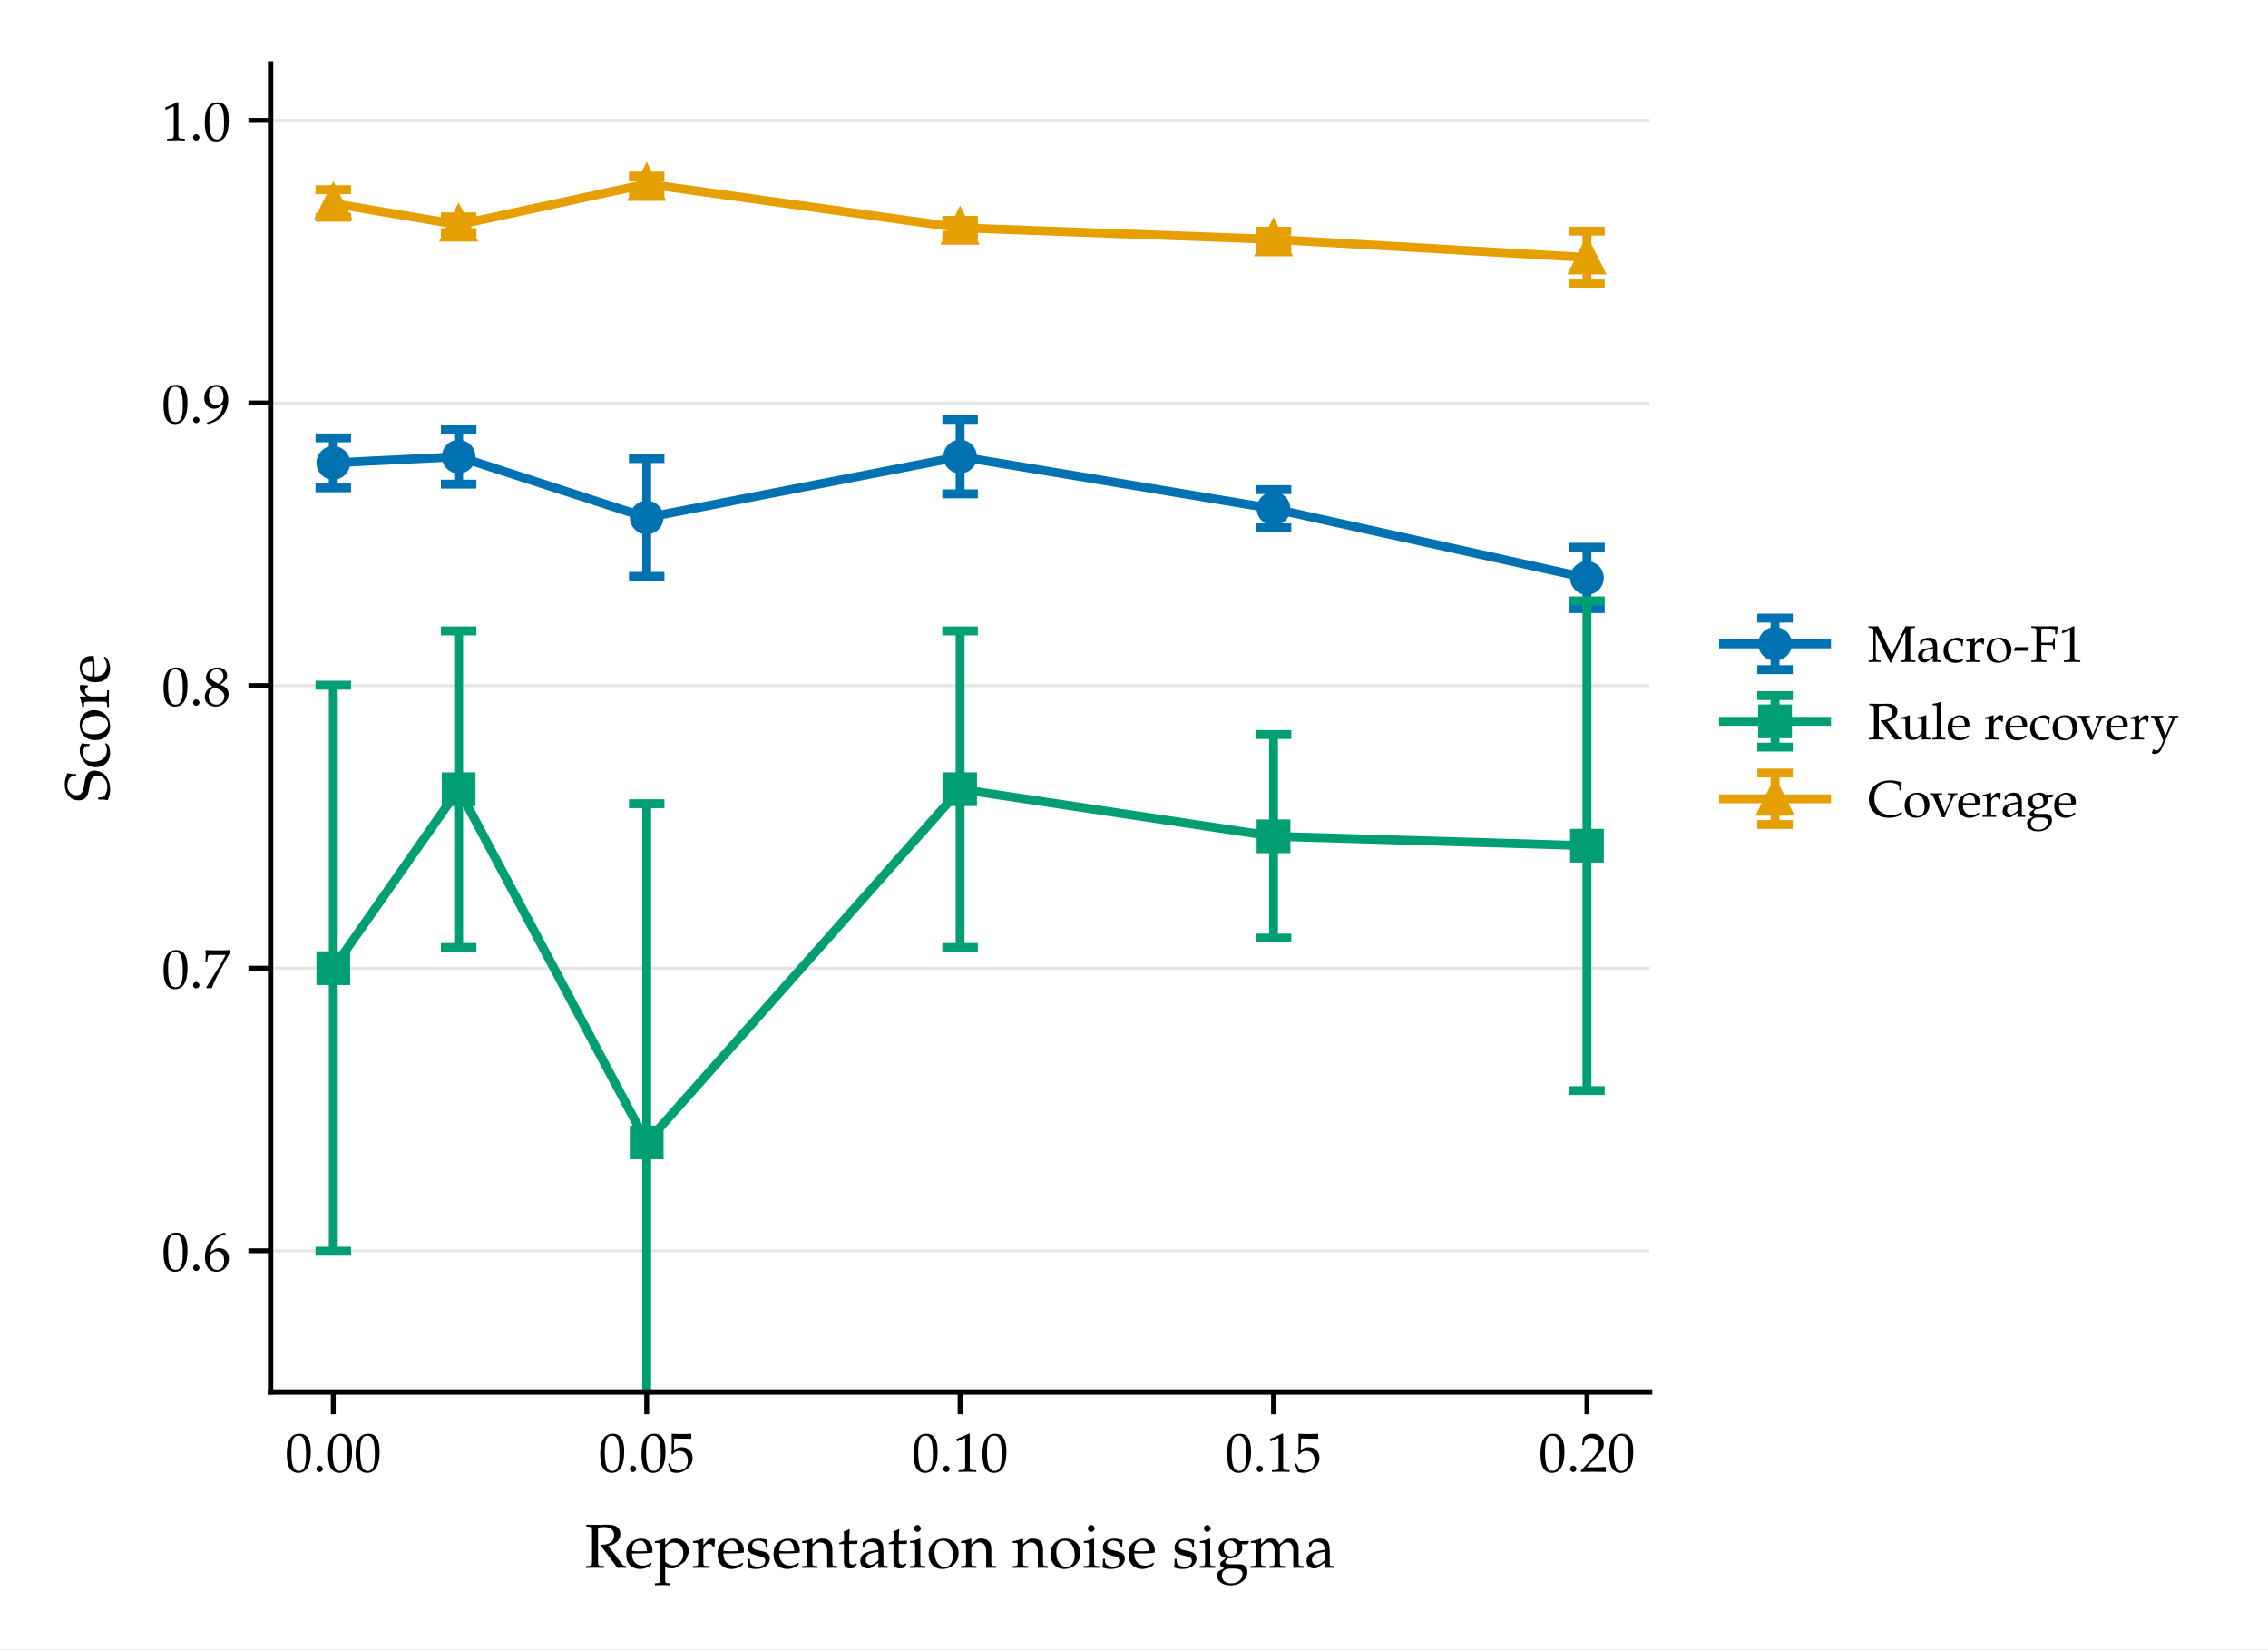
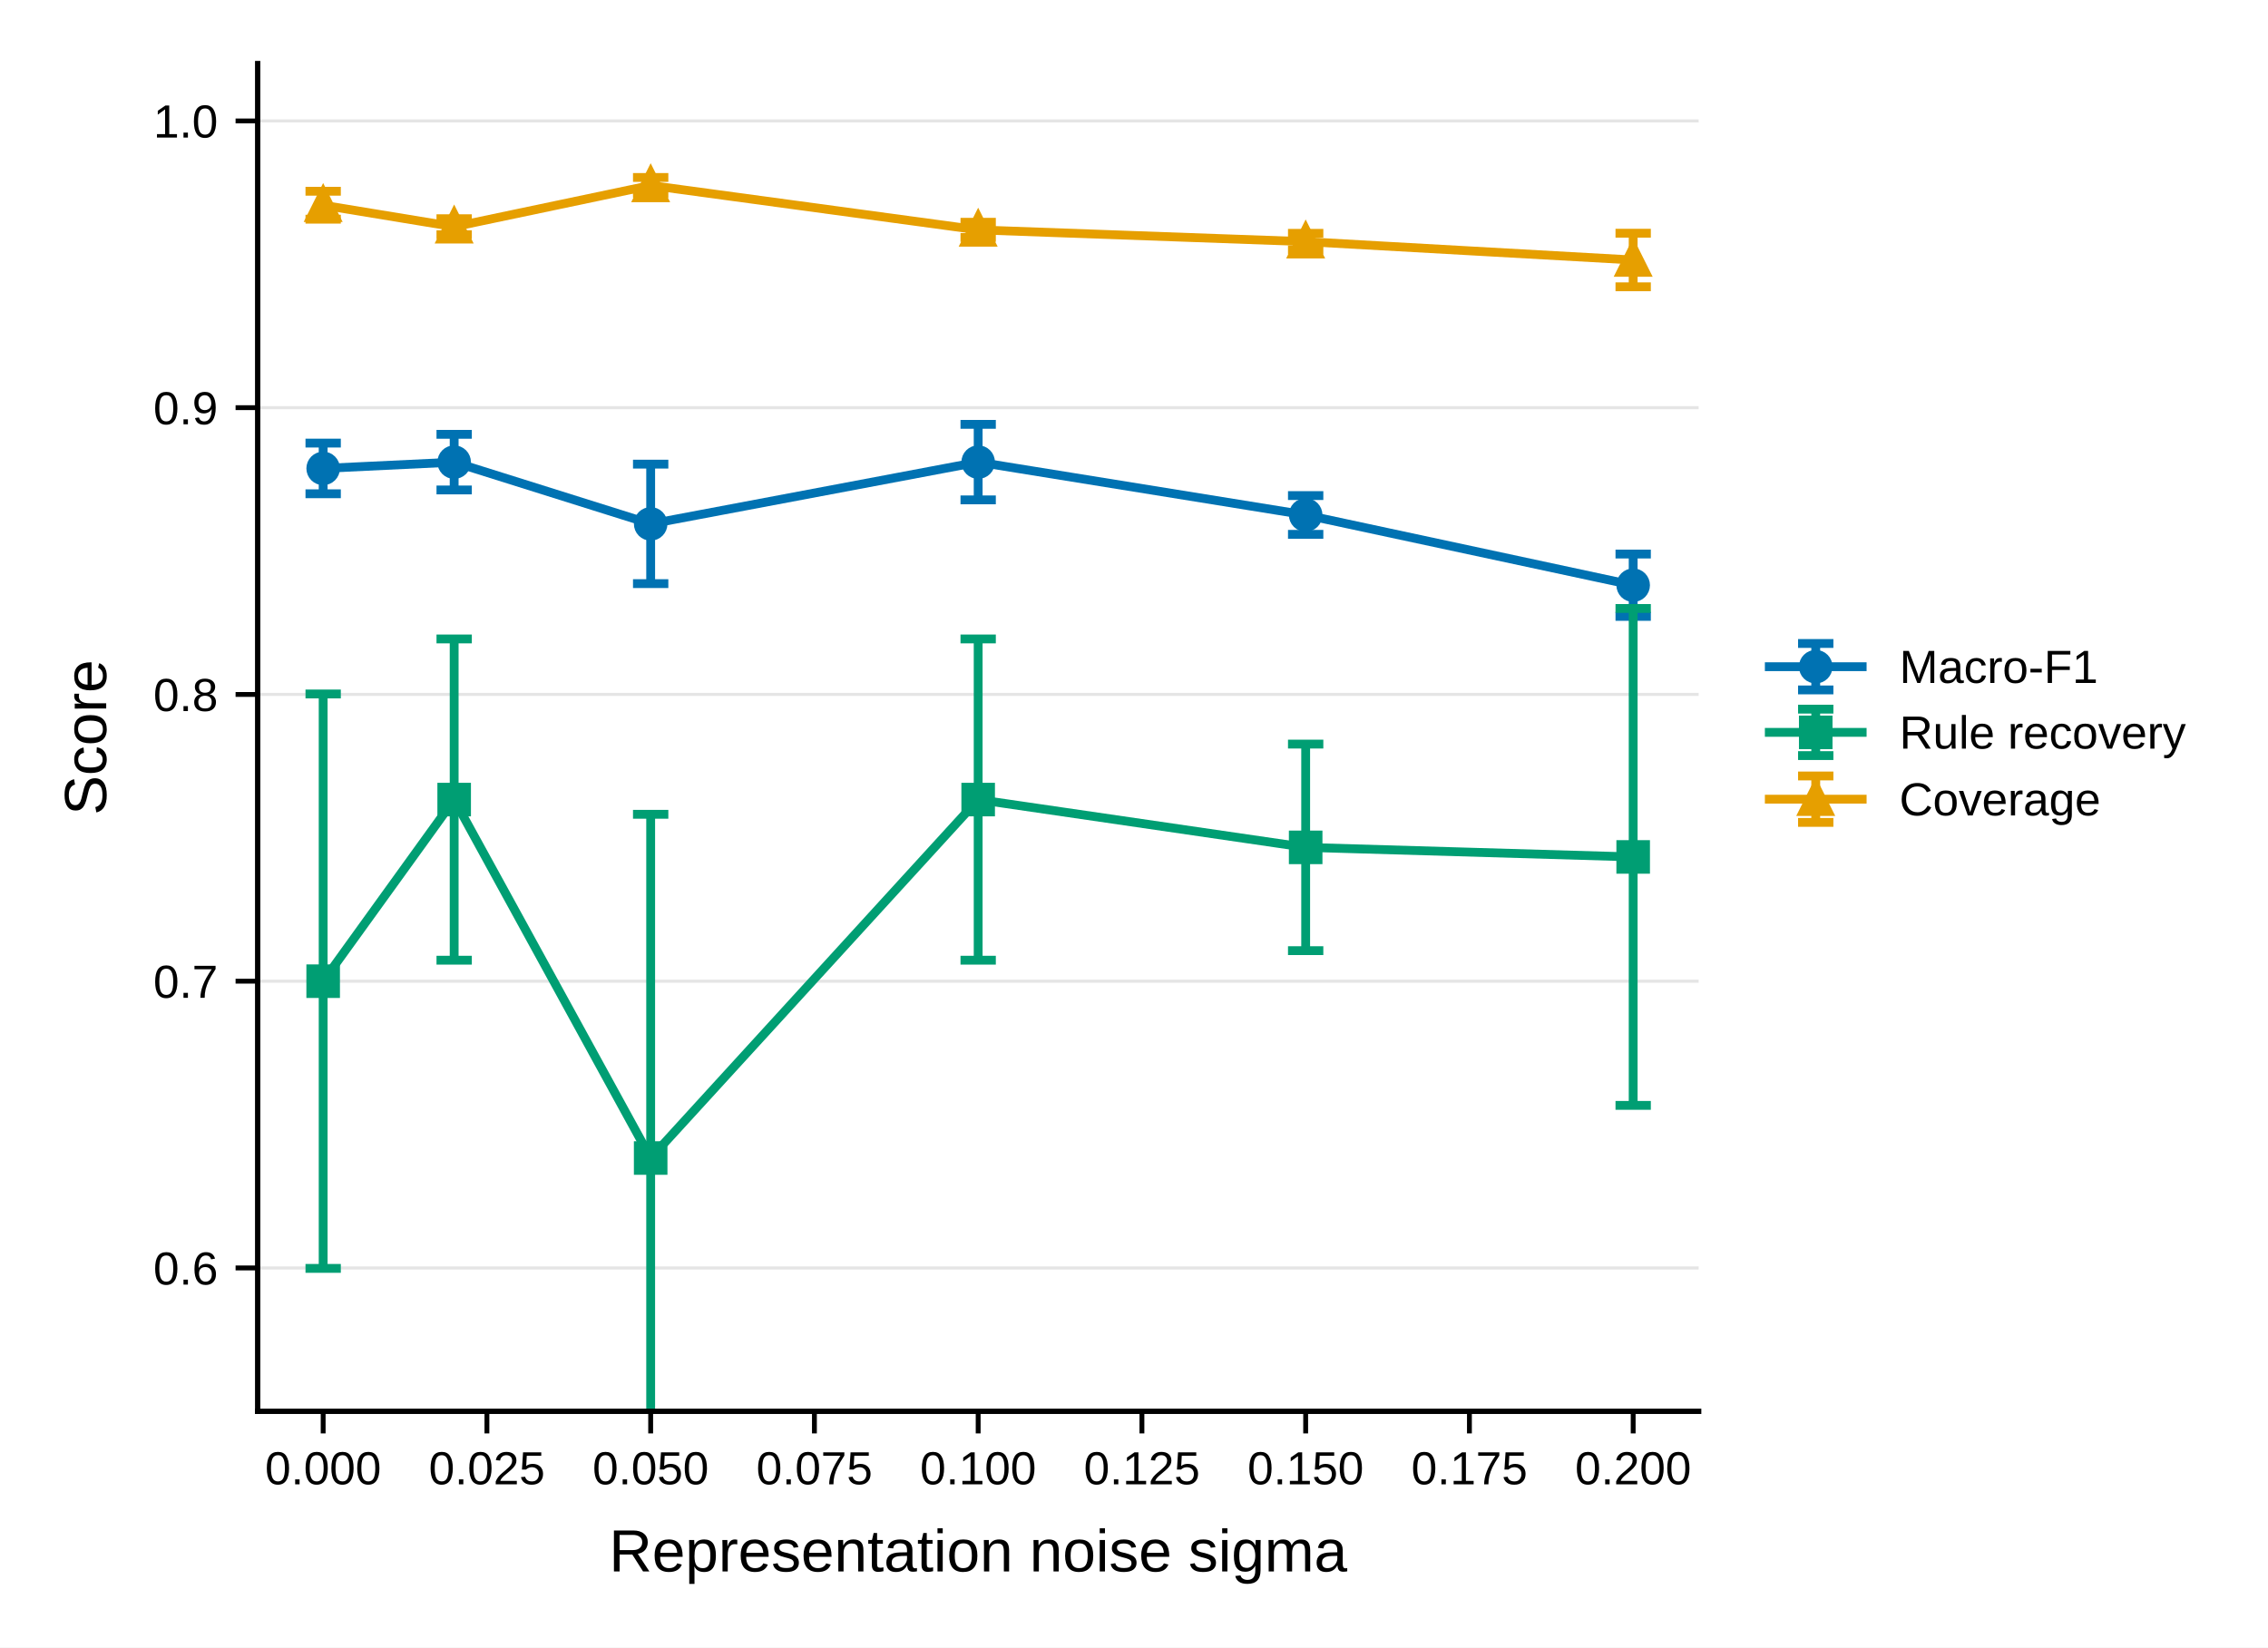
- <svg xmlns="http://www.w3.org/2000/svg" xmlns:xlink="http://www.w3.org/1999/xlink" width="255.474pt" height="185.781pt" viewBox="0 0 255.474 185.781" version="1.1">
+ <svg xmlns="http://www.w3.org/2000/svg" xmlns:xlink="http://www.w3.org/1999/xlink" width="256.815pt" height="186.601pt" viewBox="0 0 256.815 186.601" version="1.1">
  <defs>
    <style type="text/css">*{stroke-linejoin: round; stroke-linecap: butt}</style>
  </defs>
  <g id="figure_1">
    <g id="patch_1">
-       <path d="M 0 185.781  L 255.474 185.781  L 255.474 0  L 0 0  z " style="fill: #ffffff" />
+       <path d="M 0 186.601  L 256.815 186.601  L 256.815 0  L 0 0  z " style="fill: #ffffff" />
    </g>
    <g id="axes_1">
      <g id="patch_2">
-         <path d="M 30.481 156.824  L 185.817 156.824  L 185.817 7.2  L 30.481 7.2  z " style="fill: #ffffff" />
+         <path d="M 29.176 159.847  L 192.348 159.847  L 192.348 7.2  L 29.176 7.2  z " style="fill: #ffffff" />
      </g>
      <g id="matplotlib.axis_1">
        <g id="xtick_1">
          <g id="line2d_1">
            <defs>
-               <path id="m3c170500d3" d="M 0 0  L 0 2.5  " style="stroke: #000000; stroke-width: 0.55" />
+               <path id="m6de3f2f193" d="M 0 0  L 0 2.5  " style="stroke: #000000; stroke-width: 0.55" />
            </defs>
            <g>
-               <use xlink:href="#m3c170500d3" x="37.541" y="156.824" style="stroke: #000000; stroke-width: 0.55" />
+               <use xlink:href="#m6de3f2f193" x="36.593" y="159.847" style="stroke: #000000; stroke-width: 0.55" />
            </g>
          </g>
          <g id="text_1">
-             <text style="font-size: 6.2px; font-family: 'Palatino Linotype', 'Palatino', 'Book Antiqua', 'DejaVu Serif', serif; text-anchor: middle" x="37.541" y="165.807" transform="rotate(-0 37.54139 165.8069)">0.00</text>
+             <text style="font-size: 5.259px; font-family: 'Arial', 'Helvetica', 'DejaVu Sans', 'Liberation Sans', sans-serif; text-anchor: middle" x="36.593" y="168.111" transform="rotate(-0 36.59318 168.111)">0.000</text>
          </g>
        </g>
        <g id="xtick_2">
          <g id="line2d_2">
            <g>
-               <use xlink:href="#m3c170500d3" x="72.845" y="156.824" style="stroke: #000000; stroke-width: 0.55" />
+               <use xlink:href="#m6de3f2f193" x="55.135" y="159.847" style="stroke: #000000; stroke-width: 0.55" />
            </g>
          </g>
          <g id="text_2">
-             <text style="font-size: 6.2px; font-family: 'Palatino Linotype', 'Palatino', 'Book Antiqua', 'DejaVu Serif', serif; text-anchor: middle" x="72.845" y="165.807" transform="rotate(-0 72.84521 165.8069)">0.05</text>
+             <text style="font-size: 5.259px; font-family: 'Arial', 'Helvetica', 'DejaVu Sans', 'Liberation Sans', sans-serif; text-anchor: middle" x="55.135" y="168.111" transform="rotate(-0 55.13538 168.111)">0.025</text>
          </g>
        </g>
        <g id="xtick_3">
          <g id="line2d_3">
            <g>
-               <use xlink:href="#m3c170500d3" x="108.149" y="156.824" style="stroke: #000000; stroke-width: 0.55" />
+               <use xlink:href="#m6de3f2f193" x="73.678" y="159.847" style="stroke: #000000; stroke-width: 0.55" />
            </g>
          </g>
          <g id="text_3">
-             <text style="font-size: 6.2px; font-family: 'Palatino Linotype', 'Palatino', 'Book Antiqua', 'DejaVu Serif', serif; text-anchor: middle" x="108.149" y="165.807" transform="rotate(-0 108.149 165.8069)">0.10</text>
+             <text style="font-size: 5.259px; font-family: 'Arial', 'Helvetica', 'DejaVu Sans', 'Liberation Sans', sans-serif; text-anchor: middle" x="73.678" y="168.111" transform="rotate(-0 73.67759 168.111)">0.050</text>
          </g>
        </g>
        <g id="xtick_4">
          <g id="line2d_4">
            <g>
-               <use xlink:href="#m3c170500d3" x="143.453" y="156.824" style="stroke: #000000; stroke-width: 0.55" />
+               <use xlink:href="#m6de3f2f193" x="92.22" y="159.847" style="stroke: #000000; stroke-width: 0.55" />
            </g>
          </g>
          <g id="text_4">
-             <text style="font-size: 6.2px; font-family: 'Palatino Linotype', 'Palatino', 'Book Antiqua', 'DejaVu Serif', serif; text-anchor: middle" x="143.453" y="165.807" transform="rotate(-0 143.4529 165.8069)">0.15</text>
+             <text style="font-size: 5.259px; font-family: 'Arial', 'Helvetica', 'DejaVu Sans', 'Liberation Sans', sans-serif; text-anchor: middle" x="92.22" y="168.111" transform="rotate(-0 92.21979 168.111)">0.075</text>
          </g>
        </g>
        <g id="xtick_5">
          <g id="line2d_5">
            <g>
-               <use xlink:href="#m3c170500d3" x="178.757" y="156.824" style="stroke: #000000; stroke-width: 0.55" />
+               <use xlink:href="#m6de3f2f193" x="110.762" y="159.847" style="stroke: #000000; stroke-width: 0.55" />
            </g>
          </g>
          <g id="text_5">
-             <text style="font-size: 6.2px; font-family: 'Palatino Linotype', 'Palatino', 'Book Antiqua', 'DejaVu Serif', serif; text-anchor: middle" x="178.757" y="165.807" transform="rotate(-0 178.7567 165.8069)">0.20</text>
-           </g>
-         </g>
-         <g id="text_6">
-           <text style="font-size: 7px; font-family: 'Palatino Linotype', 'Palatino', 'Book Antiqua', 'DejaVu Serif', serif; text-anchor: middle" x="108.149" y="176.613" transform="rotate(-0 108.149 176.6126)">Representation noise sigma</text>
+             <text style="font-size: 5.259px; font-family: 'Arial', 'Helvetica', 'DejaVu Sans', 'Liberation Sans', sans-serif; text-anchor: middle" x="110.762" y="168.111" transform="rotate(-0 110.762 168.111)">0.100</text>
+           </g>
+         </g>
+         <g id="xtick_6">
+           <g id="line2d_6">
+             <g>
+               <use xlink:href="#m6de3f2f193" x="129.304" y="159.847" style="stroke: #000000; stroke-width: 0.55" />
+             </g>
+           </g>
+           <g id="text_6">
+             <text style="font-size: 5.259px; font-family: 'Arial', 'Helvetica', 'DejaVu Sans', 'Liberation Sans', sans-serif; text-anchor: middle" x="129.304" y="168.111" transform="rotate(-0 129.3042 168.111)">0.125</text>
+           </g>
+         </g>
+         <g id="xtick_7">
+           <g id="line2d_7">
+             <g>
+               <use xlink:href="#m6de3f2f193" x="147.846" y="159.847" style="stroke: #000000; stroke-width: 0.55" />
+             </g>
+           </g>
+           <g id="text_7">
+             <text style="font-size: 5.259px; font-family: 'Arial', 'Helvetica', 'DejaVu Sans', 'Liberation Sans', sans-serif; text-anchor: middle" x="147.846" y="168.111" transform="rotate(-0 147.8464 168.111)">0.150</text>
+           </g>
+         </g>
+         <g id="xtick_8">
+           <g id="line2d_8">
+             <g>
+               <use xlink:href="#m6de3f2f193" x="166.389" y="159.847" style="stroke: #000000; stroke-width: 0.55" />
+             </g>
+           </g>
+           <g id="text_8">
+             <text style="font-size: 5.259px; font-family: 'Arial', 'Helvetica', 'DejaVu Sans', 'Liberation Sans', sans-serif; text-anchor: middle" x="166.389" y="168.111" transform="rotate(-0 166.3886 168.111)">0.175</text>
+           </g>
+         </g>
+         <g id="xtick_9">
+           <g id="line2d_9">
+             <g>
+               <use xlink:href="#m6de3f2f193" x="184.931" y="159.847" style="stroke: #000000; stroke-width: 0.55" />
+             </g>
+           </g>
+           <g id="text_9">
+             <text style="font-size: 5.259px; font-family: 'Arial', 'Helvetica', 'DejaVu Sans', 'Liberation Sans', sans-serif; text-anchor: middle" x="184.931" y="168.111" transform="rotate(-0 184.9308 168.111)">0.200</text>
+           </g>
+         </g>
+         <g id="text_10">
+           <text style="font-size: 6.742px; font-family: 'Arial', 'Helvetica', 'DejaVu Sans', 'Liberation Sans', sans-serif; text-anchor: middle" x="110.762" y="177.982" transform="rotate(-0 110.762 177.9824)">Representation noise sigma</text>
        </g>
      </g>
      <g id="matplotlib.axis_2">
        <g id="ytick_1">
-           <g id="line2d_6">
-             <path d="M 30.481 140.906  L 185.817 140.906  " clip-path="url(#p462fd865cc)" style="fill: none; stroke: #d8d8d8; stroke-opacity: 0.65; stroke-width: 0.35; stroke-linecap: square" />
-           </g>
-           <g id="line2d_7">
+           <g id="line2d_10">
+             <path d="M 29.176 143.608  L 192.348 143.608  " clip-path="url(#p9436955931)" style="fill: none; stroke: #d8d8d8; stroke-opacity: 0.65; stroke-width: 0.35; stroke-linecap: square" />
+           </g>
+           <g id="line2d_11">
            <defs>
-               <path id="m50171dbe03" d="M 0 0  L -2.5 0  " style="stroke: #000000; stroke-width: 0.55" />
+               <path id="m19635dac63" d="M 0 0  L -2.5 0  " style="stroke: #000000; stroke-width: 0.55" />
            </defs>
            <g>
-               <use xlink:href="#m50171dbe03" x="30.481" y="140.906" style="stroke: #000000; stroke-width: 0.55" />
-             </g>
-           </g>
-           <g id="text_7">
-             <text style="font-size: 6.2px; font-family: 'Palatino Linotype', 'Palatino', 'Book Antiqua', 'DejaVu Serif', serif; text-anchor: end" x="25.981" y="143.148" transform="rotate(-0 25.98062 143.1479)">0.6</text>
+               <use xlink:href="#m19635dac63" x="29.176" y="143.608" style="stroke: #000000; stroke-width: 0.55" />
+             </g>
+           </g>
+           <g id="text_11">
+             <text style="font-size: 5.259px; font-family: 'Arial', 'Helvetica', 'DejaVu Sans', 'Liberation Sans', sans-serif; text-anchor: end" x="24.676" y="145.49" transform="rotate(-0 24.67629 145.4898)">0.6</text>
          </g>
        </g>
        <g id="ytick_2">
-           <g id="line2d_8">
-             <path d="M 30.481 109.071  L 185.817 109.071  " clip-path="url(#p462fd865cc)" style="fill: none; stroke: #d8d8d8; stroke-opacity: 0.65; stroke-width: 0.35; stroke-linecap: square" />
-           </g>
-           <g id="line2d_9">
-             <g>
-               <use xlink:href="#m50171dbe03" x="30.481" y="109.071" style="stroke: #000000; stroke-width: 0.55" />
-             </g>
-           </g>
-           <g id="text_8">
-             <text style="font-size: 6.2px; font-family: 'Palatino Linotype', 'Palatino', 'Book Antiqua', 'DejaVu Serif', serif; text-anchor: end" x="25.981" y="111.313" transform="rotate(-0 25.98062 111.3131)">0.7</text>
+           <g id="line2d_12">
+             <path d="M 29.176 111.13  L 192.348 111.13  " clip-path="url(#p9436955931)" style="fill: none; stroke: #d8d8d8; stroke-opacity: 0.65; stroke-width: 0.35; stroke-linecap: square" />
+           </g>
+           <g id="line2d_13">
+             <g>
+               <use xlink:href="#m19635dac63" x="29.176" y="111.13" style="stroke: #000000; stroke-width: 0.55" />
+             </g>
+           </g>
+           <g id="text_12">
+             <text style="font-size: 5.259px; font-family: 'Arial', 'Helvetica', 'DejaVu Sans', 'Liberation Sans', sans-serif; text-anchor: end" x="24.676" y="113.012" transform="rotate(-0 24.67629 113.0118)">0.7</text>
          </g>
        </g>
        <g id="ytick_3">
-           <g id="line2d_10">
-             <path d="M 30.481 77.237  L 185.817 77.237  " clip-path="url(#p462fd865cc)" style="fill: none; stroke: #d8d8d8; stroke-opacity: 0.65; stroke-width: 0.35; stroke-linecap: square" />
-           </g>
-           <g id="line2d_11">
-             <g>
-               <use xlink:href="#m50171dbe03" x="30.481" y="77.237" style="stroke: #000000; stroke-width: 0.55" />
-             </g>
-           </g>
-           <g id="text_9">
-             <text style="font-size: 6.2px; font-family: 'Palatino Linotype', 'Palatino', 'Book Antiqua', 'DejaVu Serif', serif; text-anchor: end" x="25.981" y="79.478" transform="rotate(-0 25.98062 79.47825)">0.8</text>
+           <g id="line2d_14">
+             <path d="M 29.176 78.652  L 192.348 78.652  " clip-path="url(#p9436955931)" style="fill: none; stroke: #d8d8d8; stroke-opacity: 0.65; stroke-width: 0.35; stroke-linecap: square" />
+           </g>
+           <g id="line2d_15">
+             <g>
+               <use xlink:href="#m19635dac63" x="29.176" y="78.652" style="stroke: #000000; stroke-width: 0.55" />
+             </g>
+           </g>
+           <g id="text_13">
+             <text style="font-size: 5.259px; font-family: 'Arial', 'Helvetica', 'DejaVu Sans', 'Liberation Sans', sans-serif; text-anchor: end" x="24.676" y="80.534" transform="rotate(-0 24.67629 80.53382)">0.8</text>
          </g>
        </g>
        <g id="ytick_4">
-           <g id="line2d_12">
-             <path d="M 30.481 45.402  L 185.817 45.402  " clip-path="url(#p462fd865cc)" style="fill: none; stroke: #d8d8d8; stroke-opacity: 0.65; stroke-width: 0.35; stroke-linecap: square" />
-           </g>
-           <g id="line2d_13">
-             <g>
-               <use xlink:href="#m50171dbe03" x="30.481" y="45.402" style="stroke: #000000; stroke-width: 0.55" />
-             </g>
-           </g>
-           <g id="text_10">
-             <text style="font-size: 6.2px; font-family: 'Palatino Linotype', 'Palatino', 'Book Antiqua', 'DejaVu Serif', serif; text-anchor: end" x="25.981" y="47.643" transform="rotate(-0 25.98062 47.64345)">0.9</text>
+           <g id="line2d_16">
+             <path d="M 29.176 46.174  L 192.348 46.174  " clip-path="url(#p9436955931)" style="fill: none; stroke: #d8d8d8; stroke-opacity: 0.65; stroke-width: 0.35; stroke-linecap: square" />
+           </g>
+           <g id="line2d_17">
+             <g>
+               <use xlink:href="#m19635dac63" x="29.176" y="46.174" style="stroke: #000000; stroke-width: 0.55" />
+             </g>
+           </g>
+           <g id="text_14">
+             <text style="font-size: 5.259px; font-family: 'Arial', 'Helvetica', 'DejaVu Sans', 'Liberation Sans', sans-serif; text-anchor: end" x="24.676" y="48.056" transform="rotate(-0 24.67629 48.0558)">0.9</text>
          </g>
        </g>
        <g id="ytick_5">
-           <g id="line2d_14">
-             <path d="M 30.481 13.567  L 185.817 13.567  " clip-path="url(#p462fd865cc)" style="fill: none; stroke: #d8d8d8; stroke-opacity: 0.65; stroke-width: 0.35; stroke-linecap: square" />
-           </g>
-           <g id="line2d_15">
-             <g>
-               <use xlink:href="#m50171dbe03" x="30.481" y="13.567" style="stroke: #000000; stroke-width: 0.55" />
-             </g>
-           </g>
-           <g id="text_11">
-             <text style="font-size: 6.2px; font-family: 'Palatino Linotype', 'Palatino', 'Book Antiqua', 'DejaVu Serif', serif; text-anchor: end" x="25.981" y="15.809" transform="rotate(-0 25.98062 15.80865)">1.0</text>
-           </g>
-         </g>
-         <g id="text_12">
-           <text style="font-size: 7px; font-family: 'Palatino Linotype', 'Palatino', 'Book Antiqua', 'DejaVu Serif', serif; text-anchor: middle" x="12.262" y="82.012" transform="rotate(-90 12.26187 82.01179)">Score</text>
+           <g id="line2d_18">
+             <path d="M 29.176 13.696  L 192.348 13.696  " clip-path="url(#p9436955931)" style="fill: none; stroke: #d8d8d8; stroke-opacity: 0.65; stroke-width: 0.35; stroke-linecap: square" />
+           </g>
+           <g id="line2d_19">
+             <g>
+               <use xlink:href="#m19635dac63" x="29.176" y="13.696" style="stroke: #000000; stroke-width: 0.55" />
+             </g>
+           </g>
+           <g id="text_15">
+             <text style="font-size: 5.259px; font-family: 'Arial', 'Helvetica', 'DejaVu Sans', 'Liberation Sans', sans-serif; text-anchor: end" x="24.676" y="15.578" transform="rotate(-0 24.67629 15.57778)">1.0</text>
+           </g>
+         </g>
+         <g id="text_16">
+           <text style="font-size: 6.742px; font-family: 'Arial', 'Helvetica', 'DejaVu Sans', 'Liberation Sans', sans-serif; text-anchor: middle" x="12.026" y="83.523" transform="rotate(-90 12.0261 83.52334)">Score</text>
        </g>
      </g>
      <g id="LineCollection_1">
-         <path d="M 37.541 54.956  L 37.541 49.331  " clip-path="url(#p462fd865cc)" style="fill: none; stroke: #0072b2" />
-         <path d="M 51.663 54.538  L 51.663 48.359  " clip-path="url(#p462fd865cc)" style="fill: none; stroke: #0072b2" />
-         <path d="M 72.845 64.936  L 72.845 51.667  " clip-path="url(#p462fd865cc)" style="fill: none; stroke: #0072b2" />
-         <path d="M 108.149 55.635  L 108.149 47.252  " clip-path="url(#p462fd865cc)" style="fill: none; stroke: #0072b2" />
-         <path d="M 143.453 59.46  L 143.453 55.16  " clip-path="url(#p462fd865cc)" style="fill: none; stroke: #0072b2" />
-         <path d="M 178.757 68.569  L 178.757 61.65  " clip-path="url(#p462fd865cc)" style="fill: none; stroke: #0072b2" />
-       </g>
-       <g id="line2d_16">
-         <defs>
-           <path id="m06aa197f37" d="M 2 0  L -2 -0  " style="stroke: #0072b2" />
-         </defs>
-         <g clip-path="url(#p462fd865cc)">
-           <use xlink:href="#m06aa197f37" x="37.541" y="54.956" style="fill: #0072b2; stroke: #0072b2" />
-           <use xlink:href="#m06aa197f37" x="51.663" y="54.538" style="fill: #0072b2; stroke: #0072b2" />
-           <use xlink:href="#m06aa197f37" x="72.845" y="64.936" style="fill: #0072b2; stroke: #0072b2" />
-           <use xlink:href="#m06aa197f37" x="108.149" y="55.635" style="fill: #0072b2; stroke: #0072b2" />
-           <use xlink:href="#m06aa197f37" x="143.453" y="59.46" style="fill: #0072b2; stroke: #0072b2" />
-           <use xlink:href="#m06aa197f37" x="178.757" y="68.569" style="fill: #0072b2; stroke: #0072b2" />
-         </g>
-       </g>
-       <g id="line2d_17">
-         <g clip-path="url(#p462fd865cc)">
-           <use xlink:href="#m06aa197f37" x="37.541" y="49.331" style="fill: #0072b2; stroke: #0072b2" />
-           <use xlink:href="#m06aa197f37" x="51.663" y="48.359" style="fill: #0072b2; stroke: #0072b2" />
-           <use xlink:href="#m06aa197f37" x="72.845" y="51.667" style="fill: #0072b2; stroke: #0072b2" />
-           <use xlink:href="#m06aa197f37" x="108.149" y="47.252" style="fill: #0072b2; stroke: #0072b2" />
-           <use xlink:href="#m06aa197f37" x="143.453" y="55.16" style="fill: #0072b2; stroke: #0072b2" />
-           <use xlink:href="#m06aa197f37" x="178.757" y="61.65" style="fill: #0072b2; stroke: #0072b2" />
+         <path d="M 36.593 55.921  L 36.593 50.182  " clip-path="url(#p9436955931)" style="fill: none; stroke: #0072b2" />
+         <path d="M 51.427 55.495  L 51.427 49.19  " clip-path="url(#p9436955931)" style="fill: none; stroke: #0072b2" />
+         <path d="M 73.678 66.103  L 73.678 52.566  " clip-path="url(#p9436955931)" style="fill: none; stroke: #0072b2" />
+         <path d="M 110.762 56.614  L 110.762 48.062  " clip-path="url(#p9436955931)" style="fill: none; stroke: #0072b2" />
+         <path d="M 147.846 60.516  L 147.846 56.129  " clip-path="url(#p9436955931)" style="fill: none; stroke: #0072b2" />
+         <path d="M 184.931 69.809  L 184.931 62.75  " clip-path="url(#p9436955931)" style="fill: none; stroke: #0072b2" />
+       </g>
+       <g id="line2d_20">
+         <defs>
+           <path id="m6939efa7ff" d="M 2 0  L -2 -0  " style="stroke: #0072b2" />
+         </defs>
+         <g clip-path="url(#p9436955931)">
+           <use xlink:href="#m6939efa7ff" x="36.593" y="55.921" style="fill: #0072b2; stroke: #0072b2" />
+           <use xlink:href="#m6939efa7ff" x="51.427" y="55.495" style="fill: #0072b2; stroke: #0072b2" />
+           <use xlink:href="#m6939efa7ff" x="73.678" y="66.103" style="fill: #0072b2; stroke: #0072b2" />
+           <use xlink:href="#m6939efa7ff" x="110.762" y="56.614" style="fill: #0072b2; stroke: #0072b2" />
+           <use xlink:href="#m6939efa7ff" x="147.846" y="60.516" style="fill: #0072b2; stroke: #0072b2" />
+           <use xlink:href="#m6939efa7ff" x="184.931" y="69.809" style="fill: #0072b2; stroke: #0072b2" />
+         </g>
+       </g>
+       <g id="line2d_21">
+         <g clip-path="url(#p9436955931)">
+           <use xlink:href="#m6939efa7ff" x="36.593" y="50.182" style="fill: #0072b2; stroke: #0072b2" />
+           <use xlink:href="#m6939efa7ff" x="51.427" y="49.19" style="fill: #0072b2; stroke: #0072b2" />
+           <use xlink:href="#m6939efa7ff" x="73.678" y="52.566" style="fill: #0072b2; stroke: #0072b2" />
+           <use xlink:href="#m6939efa7ff" x="110.762" y="48.062" style="fill: #0072b2; stroke: #0072b2" />
+           <use xlink:href="#m6939efa7ff" x="147.846" y="56.129" style="fill: #0072b2; stroke: #0072b2" />
+           <use xlink:href="#m6939efa7ff" x="184.931" y="62.75" style="fill: #0072b2; stroke: #0072b2" />
        </g>
      </g>
      <g id="LineCollection_2">
-         <path d="M 37.541 140.955  L 37.541 77.188  " clip-path="url(#p462fd865cc)" style="fill: none; stroke: #009e73" />
-         <path d="M 51.663 106.741  L 51.663 71.078  " clip-path="url(#p462fd865cc)" style="fill: none; stroke: #009e73" />
-         <path d="M 72.845 166.863  L 72.845 90.543  " clip-path="url(#p462fd865cc)" style="fill: none; stroke: #009e73" />
-         <path d="M 108.149 106.741  L 108.149 71.078  " clip-path="url(#p462fd865cc)" style="fill: none; stroke: #009e73" />
-         <path d="M 143.453 105.678  L 143.453 82.752  " clip-path="url(#p462fd865cc)" style="fill: none; stroke: #009e73" />
-         <path d="M 178.757 122.859  L 178.757 67.693  " clip-path="url(#p462fd865cc)" style="fill: none; stroke: #009e73" />
-       </g>
-       <g id="line2d_18">
-         <defs>
-           <path id="me991f2dc33" d="M 2 0  L -2 -0  " style="stroke: #009e73" />
-         </defs>
-         <g clip-path="url(#p462fd865cc)">
-           <use xlink:href="#me991f2dc33" x="37.541" y="140.955" style="fill: #009e73; stroke: #009e73" />
-           <use xlink:href="#me991f2dc33" x="51.663" y="106.741" style="fill: #009e73; stroke: #009e73" />
-           <use xlink:href="#me991f2dc33" x="72.845" y="166.863" style="fill: #009e73; stroke: #009e73" />
-           <use xlink:href="#me991f2dc33" x="108.149" y="106.741" style="fill: #009e73; stroke: #009e73" />
-           <use xlink:href="#me991f2dc33" x="143.453" y="105.678" style="fill: #009e73; stroke: #009e73" />
-           <use xlink:href="#me991f2dc33" x="178.757" y="122.859" style="fill: #009e73; stroke: #009e73" />
-         </g>
-       </g>
-       <g id="line2d_19">
-         <g clip-path="url(#p462fd865cc)">
-           <use xlink:href="#me991f2dc33" x="37.541" y="77.188" style="fill: #009e73; stroke: #009e73" />
-           <use xlink:href="#me991f2dc33" x="51.663" y="71.078" style="fill: #009e73; stroke: #009e73" />
-           <use xlink:href="#me991f2dc33" x="72.845" y="90.543" style="fill: #009e73; stroke: #009e73" />
-           <use xlink:href="#me991f2dc33" x="108.149" y="71.078" style="fill: #009e73; stroke: #009e73" />
-           <use xlink:href="#me991f2dc33" x="143.453" y="82.752" style="fill: #009e73; stroke: #009e73" />
-           <use xlink:href="#me991f2dc33" x="178.757" y="67.693" style="fill: #009e73; stroke: #009e73" />
+         <path d="M 36.593 143.658  L 36.593 78.602  " clip-path="url(#p9436955931)" style="fill: none; stroke: #009e73" />
+         <path d="M 51.427 108.752  L 51.427 72.369  " clip-path="url(#p9436955931)" style="fill: none; stroke: #009e73" />
+         <path d="M 73.678 170.089  L 73.678 92.227  " clip-path="url(#p9436955931)" style="fill: none; stroke: #009e73" />
+         <path d="M 110.762 108.752  L 110.762 72.369  " clip-path="url(#p9436955931)" style="fill: none; stroke: #009e73" />
+         <path d="M 147.846 107.668  L 147.846 84.279  " clip-path="url(#p9436955931)" style="fill: none; stroke: #009e73" />
+         <path d="M 184.931 125.196  L 184.931 68.916  " clip-path="url(#p9436955931)" style="fill: none; stroke: #009e73" />
+       </g>
+       <g id="line2d_22">
+         <defs>
+           <path id="m54b1b226a3" d="M 2 0  L -2 -0  " style="stroke: #009e73" />
+         </defs>
+         <g clip-path="url(#p9436955931)">
+           <use xlink:href="#m54b1b226a3" x="36.593" y="143.658" style="fill: #009e73; stroke: #009e73" />
+           <use xlink:href="#m54b1b226a3" x="51.427" y="108.752" style="fill: #009e73; stroke: #009e73" />
+           <use xlink:href="#m54b1b226a3" x="73.678" y="170.089" style="fill: #009e73; stroke: #009e73" />
+           <use xlink:href="#m54b1b226a3" x="110.762" y="108.752" style="fill: #009e73; stroke: #009e73" />
+           <use xlink:href="#m54b1b226a3" x="147.846" y="107.668" style="fill: #009e73; stroke: #009e73" />
+           <use xlink:href="#m54b1b226a3" x="184.931" y="125.196" style="fill: #009e73; stroke: #009e73" />
+         </g>
+       </g>
+       <g id="line2d_23">
+         <g clip-path="url(#p9436955931)">
+           <use xlink:href="#m54b1b226a3" x="36.593" y="78.602" style="fill: #009e73; stroke: #009e73" />
+           <use xlink:href="#m54b1b226a3" x="51.427" y="72.369" style="fill: #009e73; stroke: #009e73" />
+           <use xlink:href="#m54b1b226a3" x="73.678" y="92.227" style="fill: #009e73; stroke: #009e73" />
+           <use xlink:href="#m54b1b226a3" x="110.762" y="72.369" style="fill: #009e73; stroke: #009e73" />
+           <use xlink:href="#m54b1b226a3" x="147.846" y="84.279" style="fill: #009e73; stroke: #009e73" />
+           <use xlink:href="#m54b1b226a3" x="184.931" y="68.916" style="fill: #009e73; stroke: #009e73" />
        </g>
      </g>
      <g id="LineCollection_3">
-         <path d="M 37.541 24.478  L 37.541 21.375  " clip-path="url(#p462fd865cc)" style="fill: none; stroke: #e69f00" />
-         <path d="M 51.663 26.204  L 51.663 24.424  " clip-path="url(#p462fd865cc)" style="fill: none; stroke: #e69f00" />
-         <path d="M 72.845 21.618  L 72.845 19.842  " clip-path="url(#p462fd865cc)" style="fill: none; stroke: #e69f00" />
-         <path d="M 108.149 26.507  L 108.149 24.821  " clip-path="url(#p462fd865cc)" style="fill: none; stroke: #e69f00" />
-         <path d="M 143.453 27.892  L 143.453 26.047  " clip-path="url(#p462fd865cc)" style="fill: none; stroke: #e69f00" />
-         <path d="M 178.757 31.978  L 178.757 26.036  " clip-path="url(#p462fd865cc)" style="fill: none; stroke: #e69f00" />
-       </g>
-       <g id="line2d_20">
-         <defs>
-           <path id="m7c071c6fec" d="M 2 0  L -2 -0  " style="stroke: #e69f00" />
-         </defs>
-         <g clip-path="url(#p462fd865cc)">
-           <use xlink:href="#m7c071c6fec" x="37.541" y="24.478" style="fill: #e69f00; stroke: #e69f00" />
-           <use xlink:href="#m7c071c6fec" x="51.663" y="26.204" style="fill: #e69f00; stroke: #e69f00" />
-           <use xlink:href="#m7c071c6fec" x="72.845" y="21.618" style="fill: #e69f00; stroke: #e69f00" />
-           <use xlink:href="#m7c071c6fec" x="108.149" y="26.507" style="fill: #e69f00; stroke: #e69f00" />
-           <use xlink:href="#m7c071c6fec" x="143.453" y="27.892" style="fill: #e69f00; stroke: #e69f00" />
-           <use xlink:href="#m7c071c6fec" x="178.757" y="31.978" style="fill: #e69f00; stroke: #e69f00" />
-         </g>
-       </g>
-       <g id="line2d_21">
-         <g clip-path="url(#p462fd865cc)">
-           <use xlink:href="#m7c071c6fec" x="37.541" y="21.375" style="fill: #e69f00; stroke: #e69f00" />
-           <use xlink:href="#m7c071c6fec" x="51.663" y="24.424" style="fill: #e69f00; stroke: #e69f00" />
-           <use xlink:href="#m7c071c6fec" x="72.845" y="19.842" style="fill: #e69f00; stroke: #e69f00" />
-           <use xlink:href="#m7c071c6fec" x="108.149" y="24.821" style="fill: #e69f00; stroke: #e69f00" />
-           <use xlink:href="#m7c071c6fec" x="143.453" y="26.047" style="fill: #e69f00; stroke: #e69f00" />
-           <use xlink:href="#m7c071c6fec" x="178.757" y="26.036" style="fill: #e69f00; stroke: #e69f00" />
-         </g>
-       </g>
-       <g id="line2d_22">
-         <path d="M 37.541 52.144  L 51.663 51.448  L 72.845 58.302  L 108.149 51.444  L 143.453 57.31  L 178.757 65.109  " clip-path="url(#p462fd865cc)" style="fill: none; stroke: #0072b2; stroke-linecap: square" />
-         <defs>
-           <path id="m2bc2f5887c" d="M 0 1.4  C 0.371 1.4 0.727 1.252 0.99 0.99  C 1.252 0.727 1.4 0.371 1.4 0  C 1.4 -0.371 1.252 -0.727 0.99 -0.99  C 0.727 -1.252 0.371 -1.4 0 -1.4  C -0.371 -1.4 -0.727 -1.252 -0.99 -0.99  C -1.252 -0.727 -1.4 -0.371 -1.4 0  C -1.4 0.371 -1.252 0.727 -0.99 0.99  C -0.727 1.252 -0.371 1.4 0 1.4  z " style="stroke: #0072b2" />
-         </defs>
-         <g clip-path="url(#p462fd865cc)">
-           <use xlink:href="#m2bc2f5887c" x="37.541" y="52.144" style="fill: #0072b2; stroke: #0072b2" />
-           <use xlink:href="#m2bc2f5887c" x="51.663" y="51.448" style="fill: #0072b2; stroke: #0072b2" />
-           <use xlink:href="#m2bc2f5887c" x="72.845" y="58.302" style="fill: #0072b2; stroke: #0072b2" />
-           <use xlink:href="#m2bc2f5887c" x="108.149" y="51.444" style="fill: #0072b2; stroke: #0072b2" />
-           <use xlink:href="#m2bc2f5887c" x="143.453" y="57.31" style="fill: #0072b2; stroke: #0072b2" />
-           <use xlink:href="#m2bc2f5887c" x="178.757" y="65.109" style="fill: #0072b2; stroke: #0072b2" />
-         </g>
-       </g>
-       <g id="line2d_23">
-         <path d="M 37.541 109.071  L 51.663 88.909  L 72.845 128.703  L 108.149 88.909  L 143.453 94.215  L 178.757 95.276  " clip-path="url(#p462fd865cc)" style="fill: none; stroke: #009e73; stroke-linecap: square" />
-         <defs>
-           <path id="m8875710350" d="M -1.4 1.4  L 1.4 1.4  L 1.4 -1.4  L -1.4 -1.4  z " style="stroke: #009e73; stroke-linejoin: miter" />
-         </defs>
-         <g clip-path="url(#p462fd865cc)">
-           <use xlink:href="#m8875710350" x="37.541" y="109.071" style="fill: #009e73; stroke: #009e73; stroke-linejoin: miter" />
-           <use xlink:href="#m8875710350" x="51.663" y="88.909" style="fill: #009e73; stroke: #009e73; stroke-linejoin: miter" />
-           <use xlink:href="#m8875710350" x="72.845" y="128.703" style="fill: #009e73; stroke: #009e73; stroke-linejoin: miter" />
-           <use xlink:href="#m8875710350" x="108.149" y="88.909" style="fill: #009e73; stroke: #009e73; stroke-linejoin: miter" />
-           <use xlink:href="#m8875710350" x="143.453" y="94.215" style="fill: #009e73; stroke: #009e73; stroke-linejoin: miter" />
-           <use xlink:href="#m8875710350" x="178.757" y="95.276" style="fill: #009e73; stroke: #009e73; stroke-linejoin: miter" />
-         </g>
+         <path d="M 36.593 24.827  L 36.593 21.661  " clip-path="url(#p9436955931)" style="fill: none; stroke: #e69f00" />
+         <path d="M 51.427 26.588  L 51.427 24.772  " clip-path="url(#p9436955931)" style="fill: none; stroke: #e69f00" />
+         <path d="M 73.678 21.909  L 73.678 20.097  " clip-path="url(#p9436955931)" style="fill: none; stroke: #e69f00" />
+         <path d="M 110.762 26.897  L 110.762 25.177  " clip-path="url(#p9436955931)" style="fill: none; stroke: #e69f00" />
+         <path d="M 147.846 28.31  L 147.846 26.428  " clip-path="url(#p9436955931)" style="fill: none; stroke: #e69f00" />
+         <path d="M 184.931 32.479  L 184.931 26.416  " clip-path="url(#p9436955931)" style="fill: none; stroke: #e69f00" />
      </g>
      <g id="line2d_24">
-         <path d="M 37.541 22.926  L 51.663 25.314  L 72.845 20.73  L 108.149 25.664  L 143.453 26.969  L 178.757 29.007  " clip-path="url(#p462fd865cc)" style="fill: none; stroke: #e69f00; stroke-linecap: square" />
-         <defs>
-           <path id="mc445819636" d="M 0 -1.4  L -1.4 1.4  L 1.4 1.4  z " style="stroke: #e69f00; stroke-linejoin: miter" />
-         </defs>
-         <g clip-path="url(#p462fd865cc)">
-           <use xlink:href="#mc445819636" x="37.541" y="22.926" style="fill: #e69f00; stroke: #e69f00; stroke-linejoin: miter" />
-           <use xlink:href="#mc445819636" x="51.663" y="25.314" style="fill: #e69f00; stroke: #e69f00; stroke-linejoin: miter" />
-           <use xlink:href="#mc445819636" x="72.845" y="20.73" style="fill: #e69f00; stroke: #e69f00; stroke-linejoin: miter" />
-           <use xlink:href="#mc445819636" x="108.149" y="25.664" style="fill: #e69f00; stroke: #e69f00; stroke-linejoin: miter" />
-           <use xlink:href="#mc445819636" x="143.453" y="26.969" style="fill: #e69f00; stroke: #e69f00; stroke-linejoin: miter" />
-           <use xlink:href="#mc445819636" x="178.757" y="29.007" style="fill: #e69f00; stroke: #e69f00; stroke-linejoin: miter" />
+         <defs>
+           <path id="m340dd0be01" d="M 2 0  L -2 -0  " style="stroke: #e69f00" />
+         </defs>
+         <g clip-path="url(#p9436955931)">
+           <use xlink:href="#m340dd0be01" x="36.593" y="24.827" style="fill: #e69f00; stroke: #e69f00" />
+           <use xlink:href="#m340dd0be01" x="51.427" y="26.588" style="fill: #e69f00; stroke: #e69f00" />
+           <use xlink:href="#m340dd0be01" x="73.678" y="21.909" style="fill: #e69f00; stroke: #e69f00" />
+           <use xlink:href="#m340dd0be01" x="110.762" y="26.897" style="fill: #e69f00; stroke: #e69f00" />
+           <use xlink:href="#m340dd0be01" x="147.846" y="28.31" style="fill: #e69f00; stroke: #e69f00" />
+           <use xlink:href="#m340dd0be01" x="184.931" y="32.479" style="fill: #e69f00; stroke: #e69f00" />
+         </g>
+       </g>
+       <g id="line2d_25">
+         <g clip-path="url(#p9436955931)">
+           <use xlink:href="#m340dd0be01" x="36.593" y="21.661" style="fill: #e69f00; stroke: #e69f00" />
+           <use xlink:href="#m340dd0be01" x="51.427" y="24.772" style="fill: #e69f00; stroke: #e69f00" />
+           <use xlink:href="#m340dd0be01" x="73.678" y="20.097" style="fill: #e69f00; stroke: #e69f00" />
+           <use xlink:href="#m340dd0be01" x="110.762" y="25.177" style="fill: #e69f00; stroke: #e69f00" />
+           <use xlink:href="#m340dd0be01" x="147.846" y="26.428" style="fill: #e69f00; stroke: #e69f00" />
+           <use xlink:href="#m340dd0be01" x="184.931" y="26.416" style="fill: #e69f00; stroke: #e69f00" />
+         </g>
+       </g>
+       <g id="line2d_26">
+         <path d="M 36.593 53.052  L 51.427 52.342  L 73.678 59.334  L 110.762 52.338  L 147.846 58.323  L 184.931 66.279  " clip-path="url(#p9436955931)" style="fill: none; stroke: #0072b2; stroke-linecap: square" />
+         <defs>
+           <path id="m15ffed00c4" d="M 0 1.4  C 0.371 1.4 0.727 1.252 0.99 0.99  C 1.252 0.727 1.4 0.371 1.4 0  C 1.4 -0.371 1.252 -0.727 0.99 -0.99  C 0.727 -1.252 0.371 -1.4 0 -1.4  C -0.371 -1.4 -0.727 -1.252 -0.99 -0.99  C -1.252 -0.727 -1.4 -0.371 -1.4 0  C -1.4 0.371 -1.252 0.727 -0.99 0.99  C -0.727 1.252 -0.371 1.4 0 1.4  z " style="stroke: #0072b2" />
+         </defs>
+         <g clip-path="url(#p9436955931)">
+           <use xlink:href="#m15ffed00c4" x="36.593" y="53.052" style="fill: #0072b2; stroke: #0072b2" />
+           <use xlink:href="#m15ffed00c4" x="51.427" y="52.342" style="fill: #0072b2; stroke: #0072b2" />
+           <use xlink:href="#m15ffed00c4" x="73.678" y="59.334" style="fill: #0072b2; stroke: #0072b2" />
+           <use xlink:href="#m15ffed00c4" x="110.762" y="52.338" style="fill: #0072b2; stroke: #0072b2" />
+           <use xlink:href="#m15ffed00c4" x="147.846" y="58.323" style="fill: #0072b2; stroke: #0072b2" />
+           <use xlink:href="#m15ffed00c4" x="184.931" y="66.279" style="fill: #0072b2; stroke: #0072b2" />
+         </g>
+       </g>
+       <g id="line2d_27">
+         <path d="M 36.593 111.13  L 51.427 90.56  L 73.678 131.158  L 110.762 90.56  L 147.846 95.973  L 184.931 97.056  " clip-path="url(#p9436955931)" style="fill: none; stroke: #009e73; stroke-linecap: square" />
+         <defs>
+           <path id="mb9bae37164" d="M -1.4 1.4  L 1.4 1.4  L 1.4 -1.4  L -1.4 -1.4  z " style="stroke: #009e73; stroke-linejoin: miter" />
+         </defs>
+         <g clip-path="url(#p9436955931)">
+           <use xlink:href="#mb9bae37164" x="36.593" y="111.13" style="fill: #009e73; stroke: #009e73; stroke-linejoin: miter" />
+           <use xlink:href="#mb9bae37164" x="51.427" y="90.56" style="fill: #009e73; stroke: #009e73; stroke-linejoin: miter" />
+           <use xlink:href="#mb9bae37164" x="73.678" y="131.158" style="fill: #009e73; stroke: #009e73; stroke-linejoin: miter" />
+           <use xlink:href="#mb9bae37164" x="110.762" y="90.56" style="fill: #009e73; stroke: #009e73; stroke-linejoin: miter" />
+           <use xlink:href="#mb9bae37164" x="147.846" y="95.973" style="fill: #009e73; stroke: #009e73; stroke-linejoin: miter" />
+           <use xlink:href="#mb9bae37164" x="184.931" y="97.056" style="fill: #009e73; stroke: #009e73; stroke-linejoin: miter" />
+         </g>
+       </g>
+       <g id="line2d_28">
+         <path d="M 36.593 23.244  L 51.427 25.68  L 73.678 21.003  L 110.762 26.037  L 147.846 27.369  L 184.931 29.447  " clip-path="url(#p9436955931)" style="fill: none; stroke: #e69f00; stroke-linecap: square" />
+         <defs>
+           <path id="m8d7ceee480" d="M 0 -1.4  L -1.4 1.4  L 1.4 1.4  z " style="stroke: #e69f00; stroke-linejoin: miter" />
+         </defs>
+         <g clip-path="url(#p9436955931)">
+           <use xlink:href="#m8d7ceee480" x="36.593" y="23.244" style="fill: #e69f00; stroke: #e69f00; stroke-linejoin: miter" />
+           <use xlink:href="#m8d7ceee480" x="51.427" y="25.68" style="fill: #e69f00; stroke: #e69f00; stroke-linejoin: miter" />
+           <use xlink:href="#m8d7ceee480" x="73.678" y="21.003" style="fill: #e69f00; stroke: #e69f00; stroke-linejoin: miter" />
+           <use xlink:href="#m8d7ceee480" x="110.762" y="26.037" style="fill: #e69f00; stroke: #e69f00; stroke-linejoin: miter" />
+           <use xlink:href="#m8d7ceee480" x="147.846" y="27.369" style="fill: #e69f00; stroke: #e69f00; stroke-linejoin: miter" />
+           <use xlink:href="#m8d7ceee480" x="184.931" y="29.447" style="fill: #e69f00; stroke: #e69f00; stroke-linejoin: miter" />
        </g>
      </g>
      <g id="patch_3">
-         <path d="M 30.481 156.824  L 30.481 7.2  " style="fill: none; stroke: #000000; stroke-width: 0.6; stroke-linejoin: miter; stroke-linecap: square" />
+         <path d="M 29.176 159.847  L 29.176 7.2  " style="fill: none; stroke: #000000; stroke-width: 0.6; stroke-linejoin: miter; stroke-linecap: square" />
      </g>
      <g id="patch_4">
-         <path d="M 30.481 156.824  L 185.817 156.824  " style="fill: none; stroke: #000000; stroke-width: 0.6; stroke-linejoin: miter; stroke-linecap: square" />
+         <path d="M 29.176 159.847  L 192.348 159.847  " style="fill: none; stroke: #000000; stroke-width: 0.6; stroke-linejoin: miter; stroke-linecap: square" />
      </g>
      <g id="legend_1">
        <g id="LineCollection_4">
-           <path d="M 199.944 75.438  L 199.944 69.638  " style="fill: none; stroke: #0072b2" />
-         </g>
-         <g id="line2d_25">
-           <g>
-             <use xlink:href="#m06aa197f37" x="199.944" y="75.438" style="fill: #0072b2; stroke: #0072b2" />
-           </g>
-         </g>
-         <g id="line2d_26">
-           <g>
-             <use xlink:href="#m06aa197f37" x="199.944" y="69.638" style="fill: #0072b2; stroke: #0072b2" />
-           </g>
-         </g>
-         <g id="line2d_27">
-           <path d="M 194.144 72.538  L 205.744 72.538  " style="fill: none; stroke: #0072b2; stroke-linecap: square" />
-         </g>
-         <g id="line2d_28">
-           <g>
-             <use xlink:href="#m2bc2f5887c" x="199.944" y="72.538" style="fill: #0072b2; stroke: #0072b2" />
-           </g>
-         </g>
-         <g id="text_13">
-           <text style="font-size: 5.8px; font-family: 'Palatino Linotype', 'Palatino', 'Book Antiqua', 'DejaVu Serif', serif; text-anchor: start" x="210.384" y="74.568" transform="rotate(-0 210.3842 74.56785)">Macro-F1</text>
+           <path d="M 205.603 78.139  L 205.603 72.88  " style="fill: none; stroke: #0072b2" />
+         </g>
+         <g id="line2d_29">
+           <g>
+             <use xlink:href="#m6939efa7ff" x="205.603" y="78.139" style="fill: #0072b2; stroke: #0072b2" />
+           </g>
+         </g>
+         <g id="line2d_30">
+           <g>
+             <use xlink:href="#m6939efa7ff" x="205.603" y="72.88" style="fill: #0072b2; stroke: #0072b2" />
+           </g>
+         </g>
+         <g id="line2d_31">
+           <path d="M 200.344 75.509  L 210.862 75.509  " style="fill: none; stroke: #0072b2; stroke-linecap: square" />
+         </g>
+         <g id="line2d_32">
+           <g>
+             <use xlink:href="#m15ffed00c4" x="205.603" y="75.509" style="fill: #0072b2; stroke: #0072b2" />
+           </g>
+         </g>
+         <g id="text_17">
+           <text style="font-size: 5.259px; font-family: 'Arial', 'Helvetica', 'DejaVu Sans', 'Liberation Sans', sans-serif; text-anchor: start" x="215.07" y="77.35" transform="rotate(-0 215.0698 77.35007)">Macro-F1</text>
        </g>
        <g id="LineCollection_5">
-           <path d="M 199.944 84.163  L 199.944 78.363  " style="fill: none; stroke: #009e73" />
-         </g>
-         <g id="line2d_29">
-           <g>
-             <use xlink:href="#me991f2dc33" x="199.944" y="84.163" style="fill: #009e73; stroke: #009e73" />
-           </g>
-         </g>
-         <g id="line2d_30">
-           <g>
-             <use xlink:href="#me991f2dc33" x="199.944" y="78.363" style="fill: #009e73; stroke: #009e73" />
-           </g>
-         </g>
-         <g id="line2d_31">
-           <path d="M 194.144 81.263  L 205.744 81.263  " style="fill: none; stroke: #009e73; stroke-linecap: square" />
-         </g>
-         <g id="line2d_32">
-           <g>
-             <use xlink:href="#m8875710350" x="199.944" y="81.263" style="fill: #009e73; stroke: #009e73; stroke-linejoin: miter" />
-           </g>
-         </g>
-         <g id="text_14">
-           <text style="font-size: 5.8px; font-family: 'Palatino Linotype', 'Palatino', 'Book Antiqua', 'DejaVu Serif', serif; text-anchor: start" x="210.384" y="83.293" transform="rotate(-0 210.3842 83.29322)">Rule recovery</text>
+           <path d="M 205.603 85.578  L 205.603 80.319  " style="fill: none; stroke: #009e73" />
+         </g>
+         <g id="line2d_33">
+           <g>
+             <use xlink:href="#m54b1b226a3" x="205.603" y="85.578" style="fill: #009e73; stroke: #009e73" />
+           </g>
+         </g>
+         <g id="line2d_34">
+           <g>
+             <use xlink:href="#m54b1b226a3" x="205.603" y="80.319" style="fill: #009e73; stroke: #009e73" />
+           </g>
+         </g>
+         <g id="line2d_35">
+           <path d="M 200.344 82.949  L 210.862 82.949  " style="fill: none; stroke: #009e73; stroke-linecap: square" />
+         </g>
+         <g id="line2d_36">
+           <g>
+             <use xlink:href="#mb9bae37164" x="205.603" y="82.949" style="fill: #009e73; stroke: #009e73; stroke-linejoin: miter" />
+           </g>
+         </g>
+         <g id="text_18">
+           <text style="font-size: 5.259px; font-family: 'Arial', 'Helvetica', 'DejaVu Sans', 'Liberation Sans', sans-serif; text-anchor: start" x="215.07" y="84.789" transform="rotate(-0 215.0698 84.78922)">Rule recovery</text>
        </g>
        <g id="LineCollection_6">
-           <path d="M 199.944 92.889  L 199.944 87.089  " style="fill: none; stroke: #e69f00" />
-         </g>
-         <g id="line2d_33">
-           <g>
-             <use xlink:href="#m7c071c6fec" x="199.944" y="92.889" style="fill: #e69f00; stroke: #e69f00" />
-           </g>
-         </g>
-         <g id="line2d_34">
-           <g>
-             <use xlink:href="#m7c071c6fec" x="199.944" y="87.089" style="fill: #e69f00; stroke: #e69f00" />
-           </g>
-         </g>
-         <g id="line2d_35">
-           <path d="M 194.144 89.989  L 205.744 89.989  " style="fill: none; stroke: #e69f00; stroke-linecap: square" />
-         </g>
-         <g id="line2d_36">
-           <g>
-             <use xlink:href="#mc445819636" x="199.944" y="89.989" style="fill: #e69f00; stroke: #e69f00; stroke-linejoin: miter" />
-           </g>
-         </g>
-         <g id="text_15">
-           <text style="font-size: 5.8px; font-family: 'Palatino Linotype', 'Palatino', 'Book Antiqua', 'DejaVu Serif', serif; text-anchor: start" x="210.384" y="92.019" transform="rotate(-0 210.3842 92.0186)">Coverage</text>
+           <path d="M 205.603 93.143  L 205.603 87.884  " style="fill: none; stroke: #e69f00" />
+         </g>
+         <g id="line2d_37">
+           <g>
+             <use xlink:href="#m340dd0be01" x="205.603" y="93.143" style="fill: #e69f00; stroke: #e69f00" />
+           </g>
+         </g>
+         <g id="line2d_38">
+           <g>
+             <use xlink:href="#m340dd0be01" x="205.603" y="87.884" style="fill: #e69f00; stroke: #e69f00" />
+           </g>
+         </g>
+         <g id="line2d_39">
+           <path d="M 200.344 90.513  L 210.862 90.513  " style="fill: none; stroke: #e69f00; stroke-linecap: square" />
+         </g>
+         <g id="line2d_40">
+           <g>
+             <use xlink:href="#m8d7ceee480" x="205.603" y="90.513" style="fill: #e69f00; stroke: #e69f00; stroke-linejoin: miter" />
+           </g>
+         </g>
+         <g id="text_19">
+           <text style="font-size: 5.259px; font-family: 'Arial', 'Helvetica', 'DejaVu Sans', 'Liberation Sans', sans-serif; text-anchor: start" x="215.07" y="92.354" transform="rotate(-0 215.0698 92.35409)">Coverage</text>
        </g>
      </g>
    </g>
  </g>
  <defs>
-     <clipPath id="p462fd865cc">
-       <rect x="30.481" y="7.2" width="155.337" height="149.624" />
+     <clipPath id="p9436955931">
+       <rect x="29.176" y="7.2" width="163.171" height="152.647" />
    </clipPath>
  </defs>
</svg>
